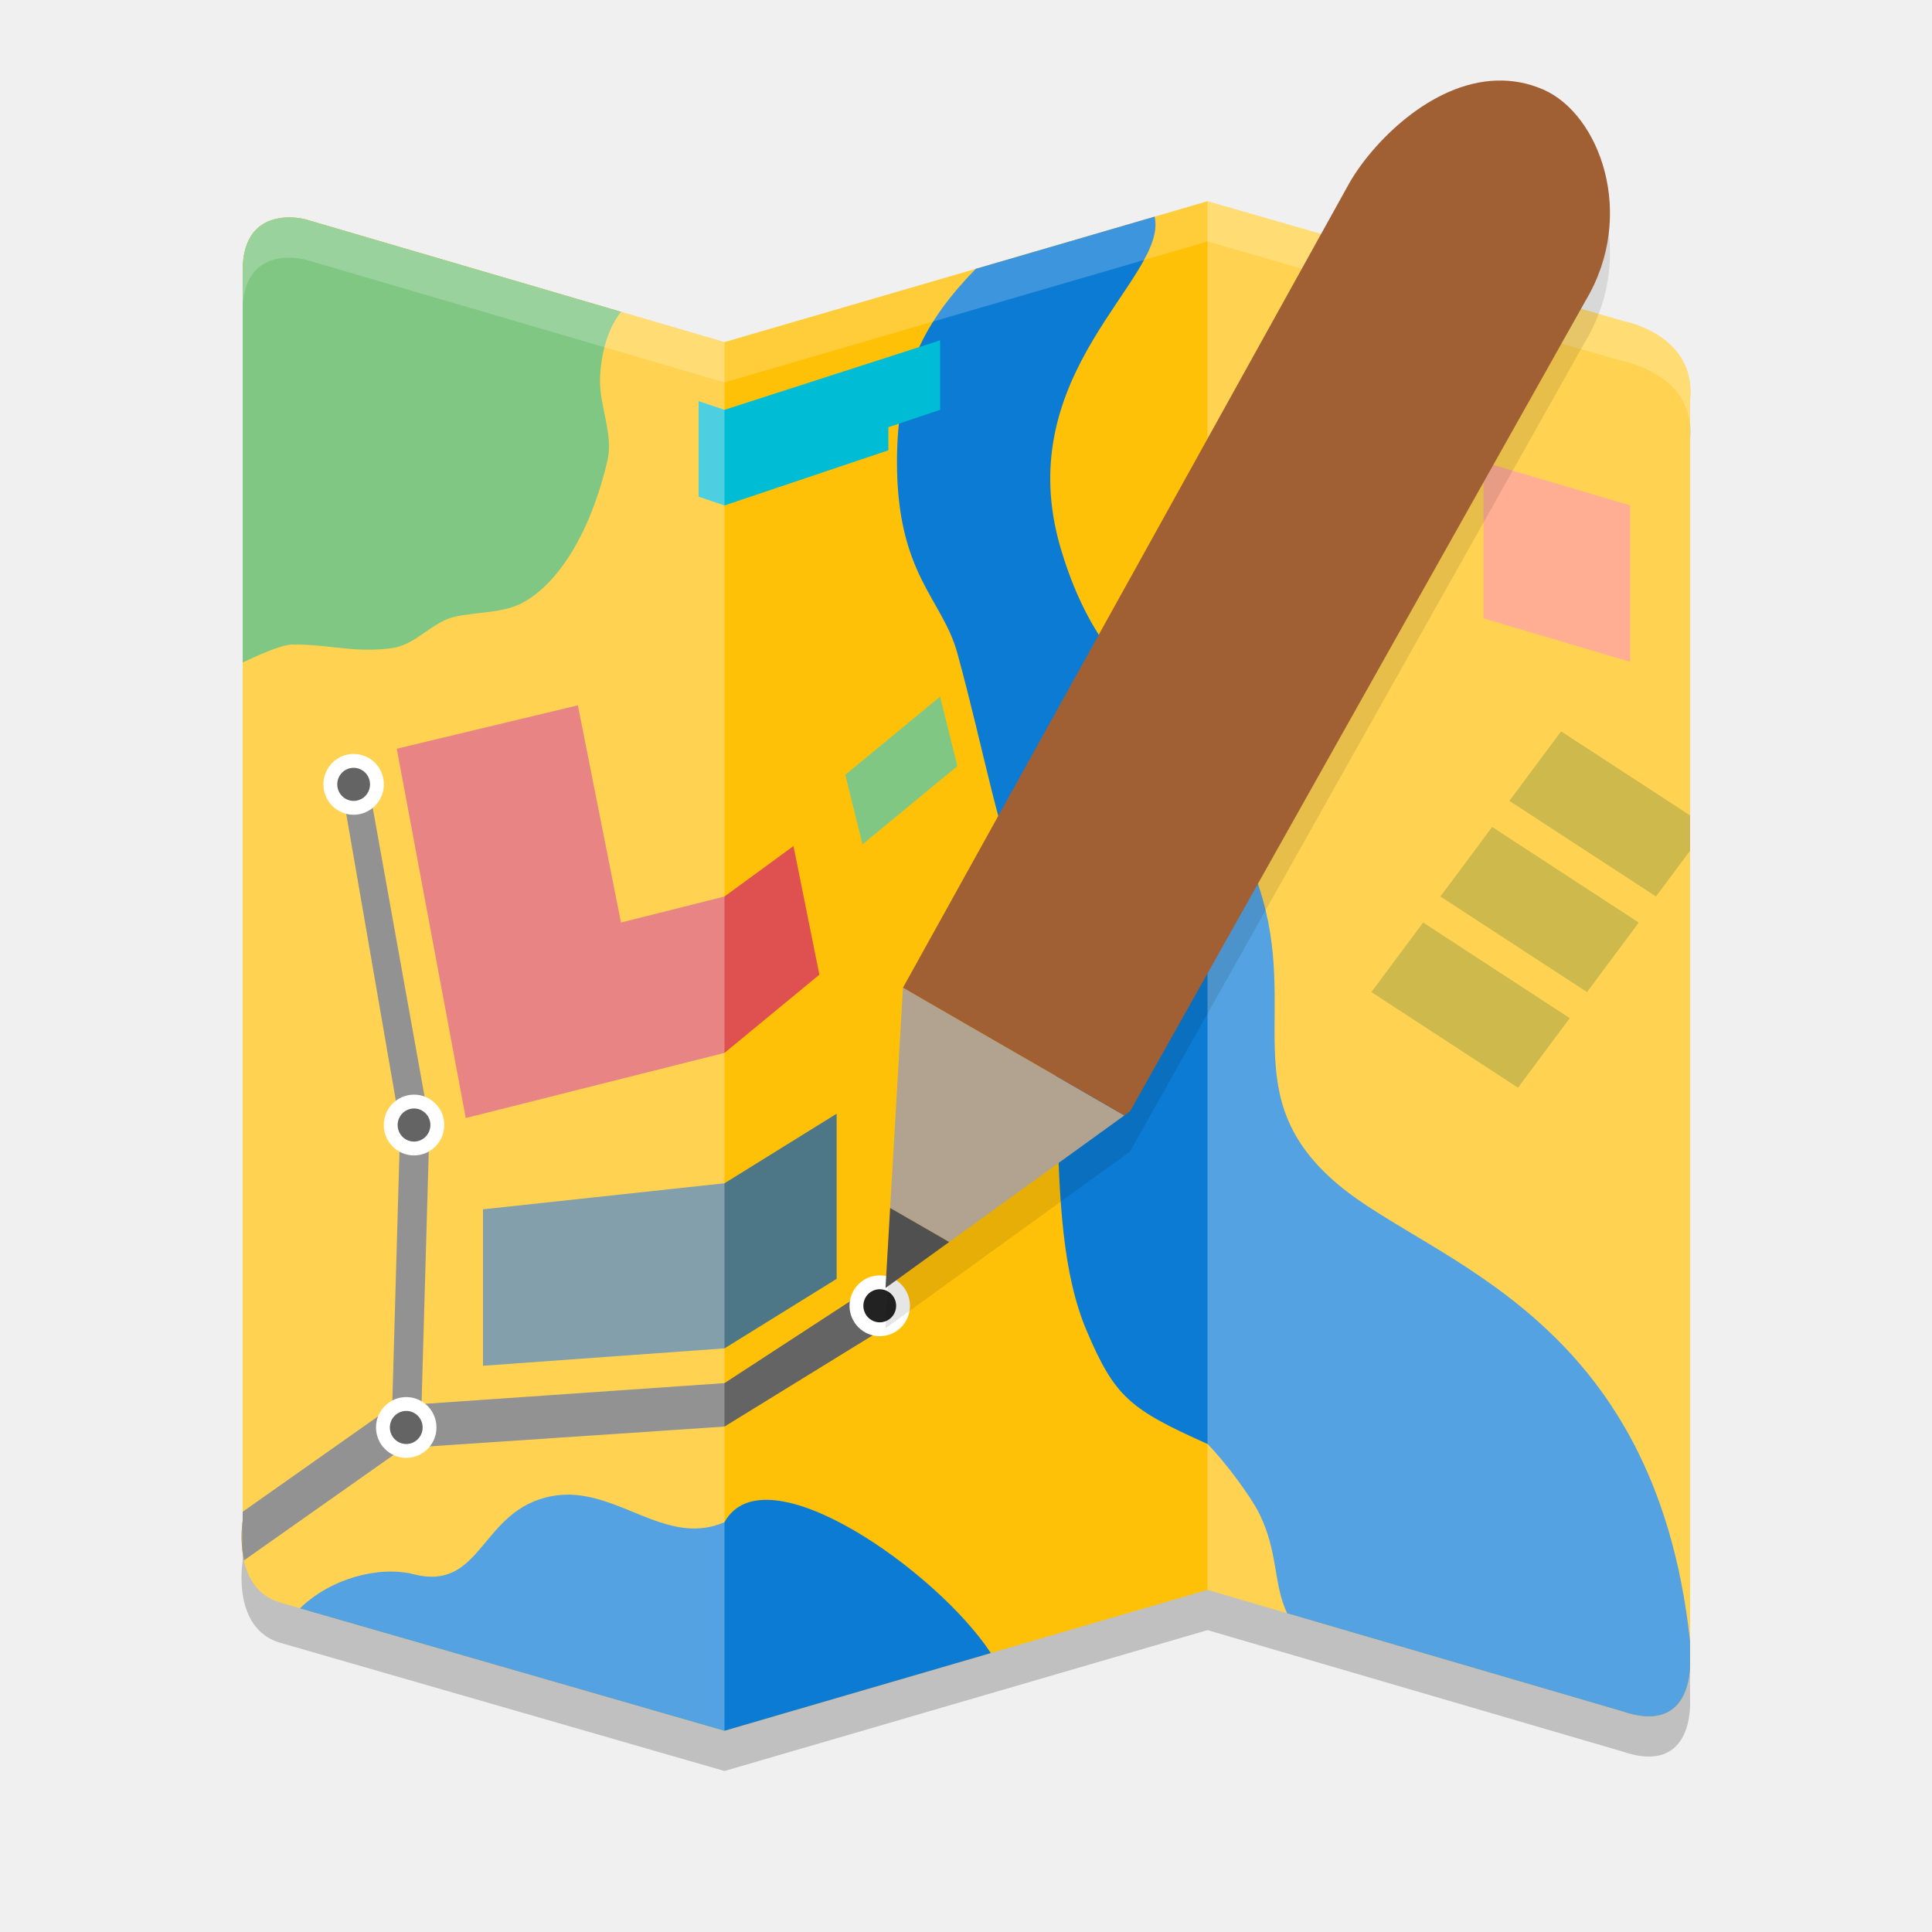
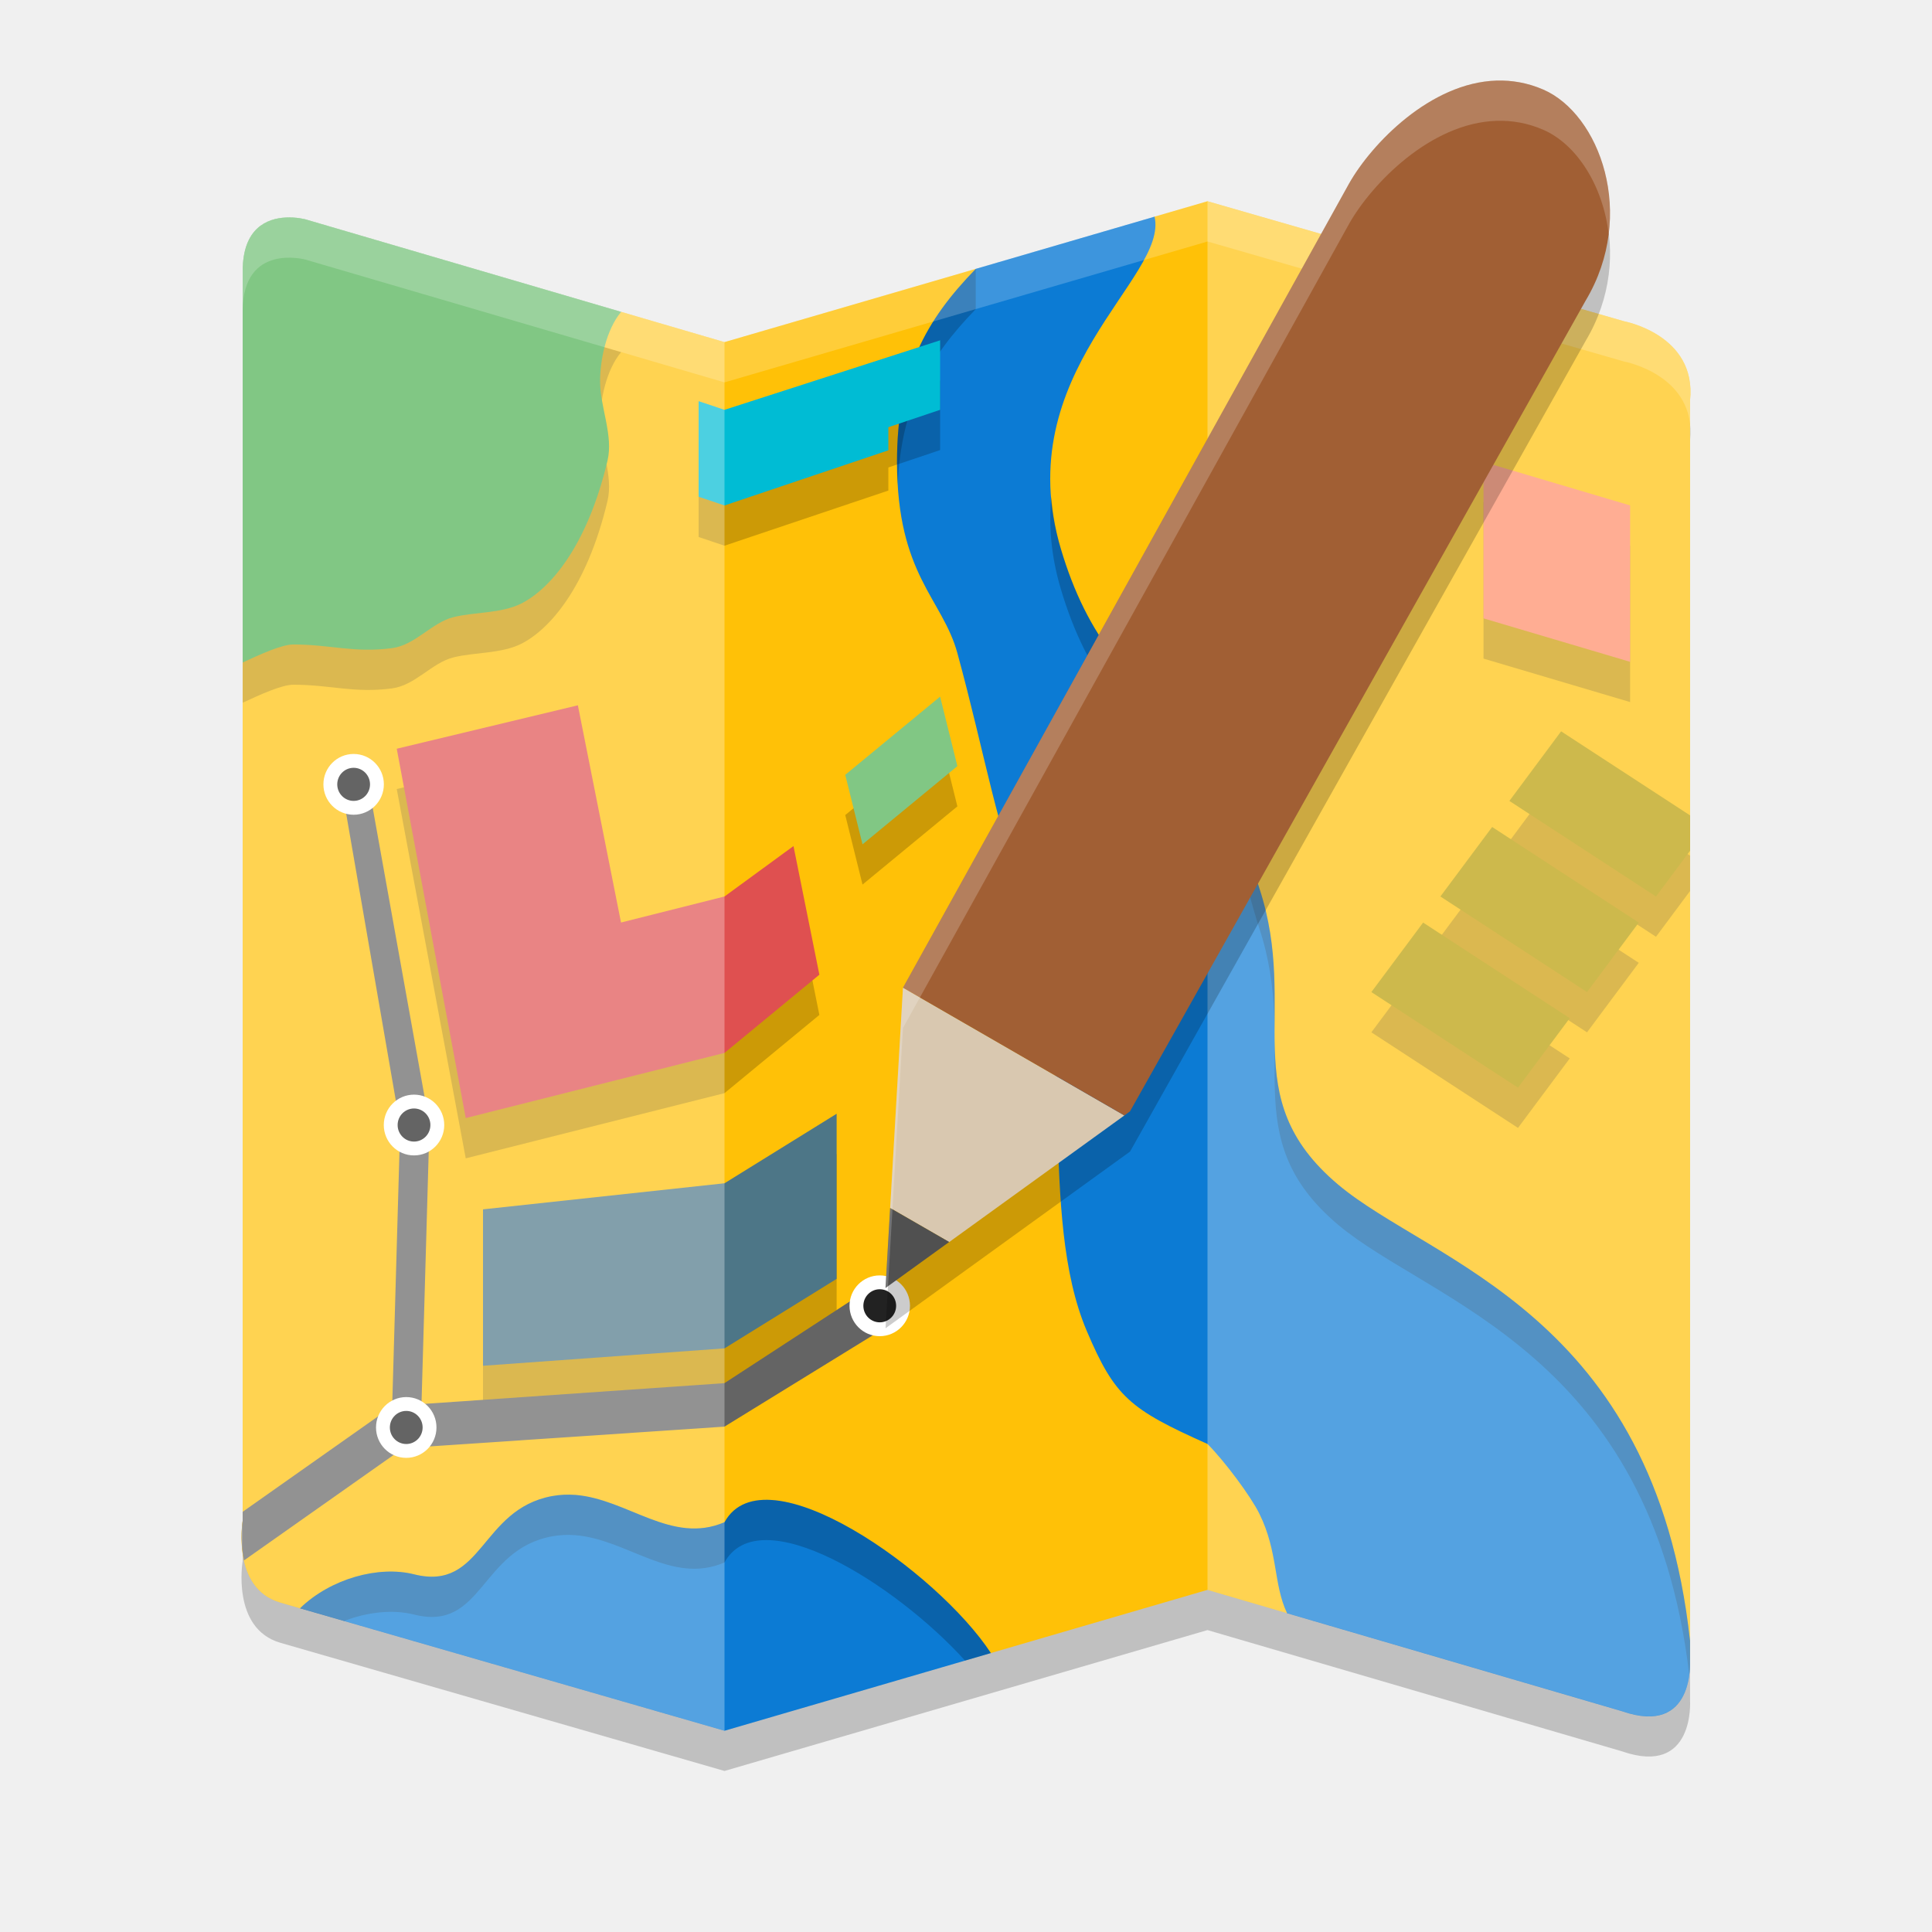
<svg xmlns="http://www.w3.org/2000/svg" width="48" height="48" version="1.1">
-   <path style="opacity:0.2" d="M 6.029,7.731 V 38.786 c 0,0 -0.286,1.677 0.938,2.03 L 18,44 30,40.5 40.297,43.512 c 1.821,0.635 1.692,-1.267 1.692,-1.267 V 10.944 C 42.157,9.317 40.349,8.982 40.349,8.982 L 30,6 18,9.5 7.595,6.451 c 0,0 -1.566,-0.434 -1.566,1.28 z" />
-   <path style="fill:#ffc107" d="M 6.029,6.731 V 37.786 c 0,0 -0.286,1.677 0.938,2.03 L 18,43 30,39.5 40.297,42.512 c 1.821,0.635 1.692,-1.267 1.692,-1.267 V 9.944 C 42.157,8.317 40.349,7.982 40.349,7.982 L 30,5 18,8.5 7.595,5.451 c 0,0 -1.566,-0.434 -1.566,1.28 z" />
-   <path style="fill:#0c7bd4" d="M 28.686 5.383 L 24.242 6.68 C 22.995 7.961 22.285 9.233 22.285 11.477 C 22.285 14.283 23.416 14.877 23.785 16.227 C 24.485 18.79 24.755 20.597 25.592 22.705 C 26.744 25.606 25.773 30.184 27 33.068 C 27.7 34.714 28.071 35.011 30 35.875 C 30.429 36.307 31.071 37.17 31.285 37.602 C 31.759 38.555 31.634 39.362 31.977 40.078 L 40.297 42.512 C 42.118 43.147 41.988 41.246 41.988 41.246 L 41.988 40.762 C 41.102 32.633 35.557 31.374 33.246 29.43 C 30.644 27.24 32.306 25.144 31.285 22.057 C 31.042 21.323 30.429 18.819 30 18.387 C 28.071 17.091 27 15.796 26.357 13.637 C 25.05 9.245 29.036 6.906 28.686 5.383 z M 14.287 37.141 C 14.101 37.126 13.911 37.134 13.715 37.17 C 11.926 37.501 11.999 39.545 10.285 39.113 C 9.41 38.893 8.217 39.217 7.453 39.957 L 18 43 L 24.617 41.07 C 23.286 39.039 19 36.005 18 37.818 C 16.688 38.385 15.592 37.241 14.287 37.141 z" />
-   <path style="fill:#4caf50" d="M 7.1 5.404 C 6.641 5.428 6.029 5.661 6.029 6.732 L 6.029 16.459 C 6.441 16.268 6.996 16.012 7.285 16.012 C 8.215 16.012 8.786 16.227 9.734 16.104 C 10.32 16.027 10.721 15.469 11.266 15.332 C 11.78 15.202 12.455 15.243 12.949 14.994 C 13.623 14.655 14.571 13.637 15.092 11.447 C 15.242 10.814 14.908 10.12 14.908 9.473 C 14.908 8.949 15.056 8.197 15.432 7.748 L 7.594 5.451 C 7.594 5.451 7.375 5.39 7.1 5.404 z" />
-   <path style="fill:#81c784" d="M 23.786,19.034 23.357,17.307 21,19.25 l 0.429,1.727 z" />
-   <path style="fill:#4d7687" d="M 12,33.932 18,33.5 20.786,31.773 V 27.67 L 18,29.398 12,30.045 Z" />
-   <path style="fill:#df5050" d="M 20.357,24.216 19.714,21.02 18,22.273 15.429,22.92 14.357,17.523 9.857,18.602 11.571,27.778 18,26.159 Z" />
-   <path style="fill:#ff8a65" d="m 36.857,11.477 v 3.886 L 40.5,16.443 v -3.886 z" />
-   <path style="fill:#00bcd4" d="m 18,10.182 5.357,-1.727 v 1.727 l -1.286,0.432 v 0.574 L 18,12.557 17.357,12.341 V 9.966 Z" />
-   <path style="fill:#b89b00" d="m 34.071,24.648 3.643,2.375 L 39,25.295 35.357,22.92 Z" />
-   <path style="fill:#b89b00" d="M 38.785 18.17 L 37.5 19.898 L 41.143 22.273 L 41.988 21.137 L 41.988 20.258 L 38.785 18.17 z" />
-   <path style="fill:#b89b00" d="m 35.786,22.273 3.643,2.375 1.286,-1.727 -3.643,-2.375 z" />
-   <path style="fill:#646464" d="M 9.129 19.336 L 8.486 19.553 L 9.943 27.973 L 9.742 34.996 L 10.473 34.885 L 10.672 27.93 L 9.129 19.336 z M 10.473 34.885 L 10.457 35.4 L 9.729 35.443 L 9.742 34.996 L 9.643 35.012 L 6.029 37.559 L 6.029 37.785 C 6.029 37.785 5.953 38.265 6.064 38.766 L 9.857 36.092 L 10.285 35.961 L 18 35.443 L 21.857 33.068 L 21.643 31.988 L 18 34.363 L 10.5 34.881 L 10.473 34.885 z" />
-   <ellipse style="fill:#222222;stroke:#ffffff;stroke-width:0.344;stroke-linecap:round;stroke-linejoin:round" cx="10.093" cy="35.465" rx=".579" ry=".583" />
-   <ellipse style="fill:#222222;stroke:#ffffff;stroke-width:0.344;stroke-linecap:round;stroke-linejoin:round" cx="21.857" cy="32.442" rx=".579" ry=".583" />
-   <ellipse style="fill:#222222;stroke:#ffffff;stroke-width:0.344;stroke-linecap:round;stroke-linejoin:round" cx="8.786" cy="19.487" rx=".579" ry=".583" />
-   <ellipse style="fill:#222222;stroke:#ffffff;stroke-width:0.344;stroke-linecap:round;stroke-linejoin:round" cx="10.286" cy="27.951" rx=".579" ry=".583" />
-   <path style="fill:#ffffff;opacity:0.3" d="M 6.029,6.731 V 37.786 c 0,0 -0.286,1.677 0.938,2.03 L 18,43 V 8.5 L 7.595,5.451 c 0,0 -1.566,-0.434 -1.566,1.28 z" />
-   <path style="fill:#ffffff;opacity:0.3" d="m 30,39.5 10.297,3.012 c 1.821,0.635 1.692,-1.267 1.692,-1.267 V 9.944 C 42.157,8.317 40.349,7.982 40.349,7.982 L 30,5 Z" />
-   <path style="fill:#ffffff;opacity:0.2" d="M 30 5 L 18 8.5 L 7.594 5.451 C 7.594 5.451 6.029 5.018 6.029 6.732 L 6.029 7.732 C 6.029 6.018 7.594 6.451 7.594 6.451 L 18 9.5 L 30 6 L 40.35 8.982 C 40.35 8.982 42.157 9.317 41.988 10.943 L 41.988 9.943 C 42.157 8.317 40.35 7.982 40.35 7.982 L 30 5 z M 6.029 37.785 C 6.029 37.785 5.992 38.114 6.029 38.496 L 6.029 37.785 z" />
-   <g>
-     <path style="opacity:0.1" d="M 37.182,3.002 C 35.537,3.053 34.077,4.57 33.518,5.559 L 22.434,25.539 22.115,31.012 22,33 23.582,31.857 27.934,28.713 28.074,28.611 39.396,8.465 C 40.672,6.328 39.736,3.83 38.342,3.225 37.952,3.055 37.561,2.99 37.182,3.002 Z" />
-     <path style="fill:#b1a390" d="M 22.434 24.539 L 22.115 30.012 L 23.582 30.857 L 27.934 27.713 L 22.434 24.539 z" />
-     <path style="fill:#505050" d="M 22.115,30.012 22,32 23.582,30.857 Z" />
-     <path style="fill:#a15f34" d="m 37.182,2.002 c -1.645,0.051 -3.105,1.569 -3.664,2.557 l -11.084,19.98 5.5,3.174 0.141,-0.102 L 39.396,7.465 C 40.672,5.328 39.736,2.83 38.342,2.225 37.952,2.055 37.561,1.99 37.182,2.002 Z" />
-   </g>
+   <path d="m6.029 7.731v31.054s-0.286 1.677 0.938 2.03l11.033 3.184 12-3.5 10.297 3.012c1.821 0.635 1.692-1.267 1.692-1.267v-31.301c0.168-1.627-1.64-1.962-1.64-1.962l-10.349-2.982-12 3.5-10.405-3.049s-1.566-0.434-1.566 1.28z" style="opacity:.2" />
+   <path d="m 6.029,16.459 -2.666e-4,21.327 c 0,0 -0.286,1.677 0.938,2.03 L 7.453,39.957 24.617,41.07 30,39.5 31.977,40.078 41.989,41.245 V 39.788 9.944 C 42.157,8.317 40.349,7.982 40.349,7.982 L 30,5 28.686,5.383 26,8 24.242,6.68 18,8.5 15.432,7.748 Z" style="fill:#ffc107" />
+   <path d="m28.686 5.383-4.443 1.297c-1.247 1.282-1.957 2.553-1.957 4.797 0 2.807 1.131 3.4 1.5 4.75 0.7 2.564 0.97 4.371 1.807 6.479 1.152 2.901 0.181 7.479 1.408 10.363 0.7 1.646 1.071 1.943 3 2.807 0.429 0.432 1.071 1.295 1.285 1.727 0.473 0.954 0.348 1.76 0.691 2.477l8.32 2.434c1.821 0.635 1.691-1.266 1.691-1.266v-0.484c-0.886-8.129-6.432-9.387-8.742-11.332-2.602-2.19-0.94-4.286-1.961-7.373-0.243-0.734-0.857-3.238-1.285-3.67-1.929-1.295-3-2.591-3.643-4.75-1.307-4.391 2.678-6.731 2.328-8.254zm-14.398 31.758c-0.186-0.014-0.376-0.007-0.572 0.029-1.789 0.331-1.715 2.375-3.43 1.943-0.875-0.22-2.068 0.104-2.832 0.844l10.547 3.043 6.617-1.93c-1.331-2.031-5.617-5.066-6.617-3.252-1.312 0.567-2.408-0.577-3.713-0.678z" style="fill:#0c7bd4" />
+   <path d="m24.242 6.68c-1.247 1.282-1.957 2.553-1.957 4.797 0 0.198 7e-3 0.383 0.018 0.561 0.09-1.968 0.778-3.164 1.939-4.357zm1.879 5.664c-0.068 0.696-0.013 1.457 0.236 2.293 0.643 2.159 1.714 3.455 3.643 4.75 0.429 0.432 1.042 2.936 1.285 3.67 1.021 3.087-0.641 5.183 1.961 7.373 2.296 1.932 7.782 3.19 8.723 11.178 0.026-0.204 0.02-0.361 0.02-0.361v-0.484c-0.886-8.129-6.432-9.387-8.742-11.332-2.602-2.19-0.94-4.286-1.961-7.373-0.243-0.734-0.857-3.238-1.285-3.67-1.929-1.295-3-2.591-3.643-4.75-0.135-0.454-0.204-0.881-0.236-1.293zm-12.117 24.793c-0.095 0.005-0.191 0.015-0.289 0.033-1.789 0.331-1.715 2.375-3.43 1.943-0.875-0.22-2.068 0.104-2.832 0.844l1.096 0.316c0.587-0.226 1.217-0.291 1.736-0.16 1.714 0.432 1.641-1.613 3.43-1.943 0.196-0.036 0.386-0.044 0.572-0.029 1.305 0.1 2.4 1.244 3.713 0.678 0.873-1.583 4.246 0.527 5.977 2.439l0.641-0.188c-1.331-2.031-5.617-5.066-6.617-3.252-1.312 0.567-2.408-0.577-3.713-0.678-0.093-0.007-0.188-0.009-0.283-0.004z" style="opacity:.2" />
+   <path d="m7.1 6.404c-0.459 0.023-1.07 0.256-1.07 1.328v9.727c0.411-0.191 0.967-0.447 1.256-0.447 0.93 0 1.5 0.215 2.449 0.092 0.586-0.076 0.986-0.634 1.531-0.771 0.515-0.13 1.19-0.089 1.684-0.338 0.674-0.339 1.622-1.357 2.143-3.547 0.151-0.634-0.184-1.327-0.184-1.975 0-0.524 0.148-1.276 0.523-1.725l-7.838-2.297s-0.219-0.061-0.494-0.047z" style="opacity:.2" />
+   <path d="m7.1 5.404c-0.459 0.023-1.07 0.256-1.07 1.328v9.727c0.411-0.191 0.967-0.447 1.256-0.447 0.93 0 1.5 0.215 2.449 0.092 0.586-0.076 0.986-0.634 1.531-0.771 0.515-0.13 1.19-0.089 1.684-0.338 0.674-0.339 1.622-1.357 2.143-3.547 0.151-0.634-0.184-1.327-0.184-1.975 0-0.524 0.148-1.276 0.523-1.725l-7.838-2.297s-0.219-0.061-0.494-0.047z" style="fill:#4caf50" />
+   <path d="M 23.786,20.034 23.357,18.307 21,20.25 l 0.429,1.727 z" style="opacity:.2" />
+   <path d="M 23.786,19.034 23.357,17.307 21,19.25 l 0.429,1.727 z" style="fill:#81c784" />
+   <path d="m 12,34.931 6,-0.432 2.786,-1.727 V 28.67 L 18,30.397 12,31.045 Z" style="opacity:.2" />
+   <path d="m12 33.932 6-0.432 2.786-1.727v-4.102l-2.786 1.727-6 0.648z" style="fill:#4d7687" />
+   <path d="M 20.357,25.216 19.714,22.021 18,23.273 15.429,23.921 14.357,18.523 9.857,19.603 11.571,28.779 18,27.159 Z" style="opacity:.2" />
+   <path d="M 20.357,24.216 19.714,21.02 18,22.273 15.429,22.92 14.357,17.523 9.857,18.602 11.571,27.778 18,26.159 Z" style="fill:#df5050" />
+   <path d="m36.857 12.477v3.886l3.643 1.08v-3.886z" style="opacity:.2" />
+   <path d="m36.857 11.477v3.886l3.643 1.08v-3.886z" style="fill:#ff8a65" />
+   <path d="m18 11.182 5.357-1.727v1.727l-1.286 0.432v0.574l-4.071 1.37-0.643-0.216v-2.375z" style="opacity:.2" />
+   <path d="m18 10.182 5.357-1.727v1.727l-1.286 0.432v0.574l-4.071 1.37-0.643-0.216v-2.375z" style="fill:#00bcd4" />
+   <path d="m34.071 25.648 3.643 2.375 1.286-1.727-3.643-2.375z" style="opacity:.2" />
+   <path d="m38.785 19.17-1.285 1.729 3.643 2.375 0.846-1.137v-0.879z" style="opacity:.2" />
+   <path d="m35.786 23.273 3.643 2.375 1.286-1.727-3.643-2.375z" style="opacity:.2" />
+   <path d="m34.071 24.648 3.643 2.375 1.286-1.727-3.643-2.375z" style="fill:#b89b00" />
+   <path d="m38.785 18.17-1.285 1.729 3.643 2.375 0.846-1.137v-0.879l-3.203-2.088z" style="fill:#b89b00" />
+   <path d="m35.786 22.273 3.643 2.375 1.286-1.727-3.643-2.375z" style="fill:#b89b00" />
+   <path d="m9.129 19.336-0.643 0.217 1.457 8.42-0.201 7.023 0.73-0.111 0.199-6.955-1.543-8.594zm1.344 15.549-0.016 0.516-0.729 0.043 0.014-0.447-0.1 0.016-3.613 2.547v0.227s-0.076 0.48 0.035 0.98l3.793-2.674 0.428-0.131 7.715-0.518 3.857-2.375-0.215-1.08-3.643 2.375-7.5 0.518-0.027 0.004z" style="fill:#646464" />
+   <ellipse cx="10.093" cy="35.465" rx=".579" ry=".583" style="fill:#222222;stroke-linecap:round;stroke-linejoin:round;stroke-width:.344;stroke:#ffffff" />
+   <ellipse cx="21.857" cy="32.442" rx=".579" ry=".583" style="fill:#222222;stroke-linecap:round;stroke-linejoin:round;stroke-width:.344;stroke:#ffffff" />
+   <ellipse cx="8.786" cy="19.487" rx=".579" ry=".583" style="fill:#222222;stroke-linecap:round;stroke-linejoin:round;stroke-width:.344;stroke:#ffffff" />
+   <ellipse cx="10.286" cy="27.951" rx=".579" ry=".583" style="fill:#222222;stroke-linecap:round;stroke-linejoin:round;stroke-width:.344;stroke:#ffffff" />
+   <path d="m6.029 6.731v31.054s-0.286 1.677 0.938 2.03l11.033 3.184v-34.5l-10.405-3.049s-1.566-0.434-1.566 1.28z" style="fill:#ffffff;opacity:.3" />
+   <path d="m30 39.5 10.297 3.012c1.821 0.635 1.692-1.267 1.692-1.267v-31.301c0.168-1.627-1.64-1.962-1.64-1.962l-10.349-2.982z" style="fill:#ffffff;opacity:.3" />
+   <path d="m30 5-12 3.5-10.406-3.049s-1.564-0.433-1.564 1.281v1c0-1.715 1.564-1.281 1.564-1.281l10.406 3.049 12-3.5 10.35 2.982s1.807 0.334 1.639 1.961v-1c0.168-1.627-1.639-1.961-1.639-1.961zm-23.971 32.785s-0.037 0.329 0 0.711z" style="fill:#ffffff;opacity:.2" />
+   <path d="m37.182 3.002c-1.645 0.051-3.105 1.569-3.664 2.557l-11.084 19.98-0.318 5.473-0.115 1.988 1.582-1.143 4.352-3.145 0.141-0.102 11.322-20.146c1.276-2.137 0.34-4.635-1.055-5.24-0.39-0.169-0.781-0.234-1.16-0.223z" style="opacity:.2" />
+   <path d="m22.434 24.539-0.318 5.473 1.467 0.846 4.352-3.145-5.5-3.174z" style="fill:#d9c8b0" />
+   <path d="M 22.115,30.012 22,32 23.582,30.857 Z" style="fill:#505050" />
+   <path d="m37.182 2.002c-1.645 0.051-3.105 1.569-3.664 2.557l-11.084 19.98 5.5 3.174 0.141-0.102 11.322-20.146c1.276-2.137 0.34-4.635-1.055-5.24-0.39-0.169-0.781-0.234-1.16-0.223z" style="fill:#a15f34" />
+   <path d="m37.182 2.002c-1.645 0.051-3.105 1.569-3.664 2.557l-11.084 19.98-0.318 5.473-0.115 1.988 0.061-0.043 0.055-0.945 0.318-5.473 11.084-19.98c0.559-0.988 2.019-2.506 3.664-2.557 0.38-0.012 0.77 0.053 1.16 0.223 0.825 0.358 1.484 1.381 1.625 2.598 0.206-1.63-0.581-3.145-1.625-3.598-0.39-0.169-0.781-0.234-1.16-0.223z" style="fill:#ffffff;opacity:.2" />
</svg>
